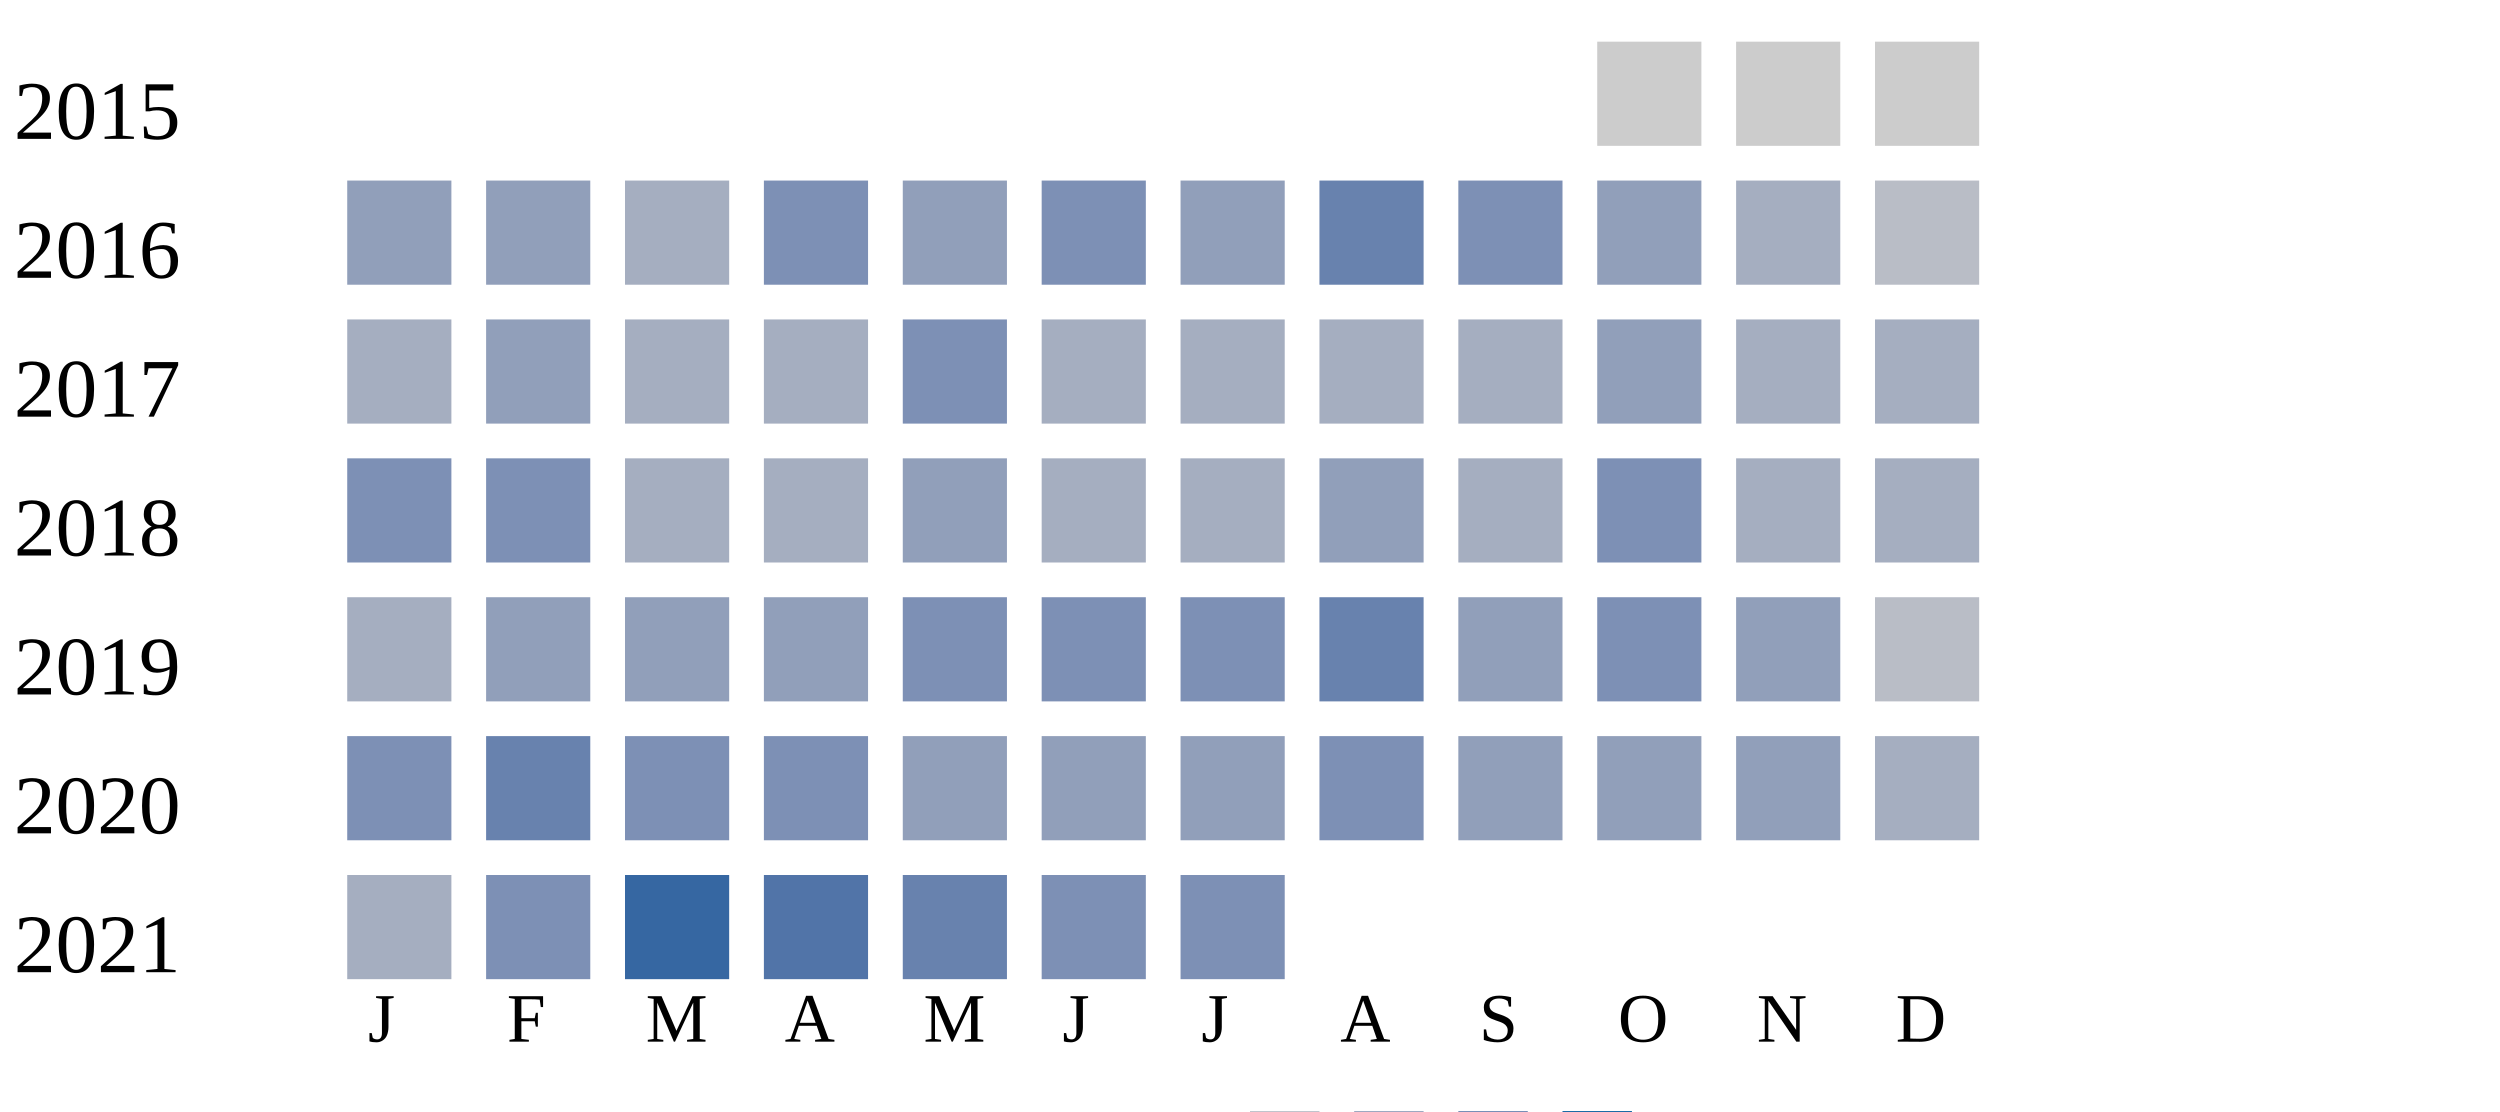
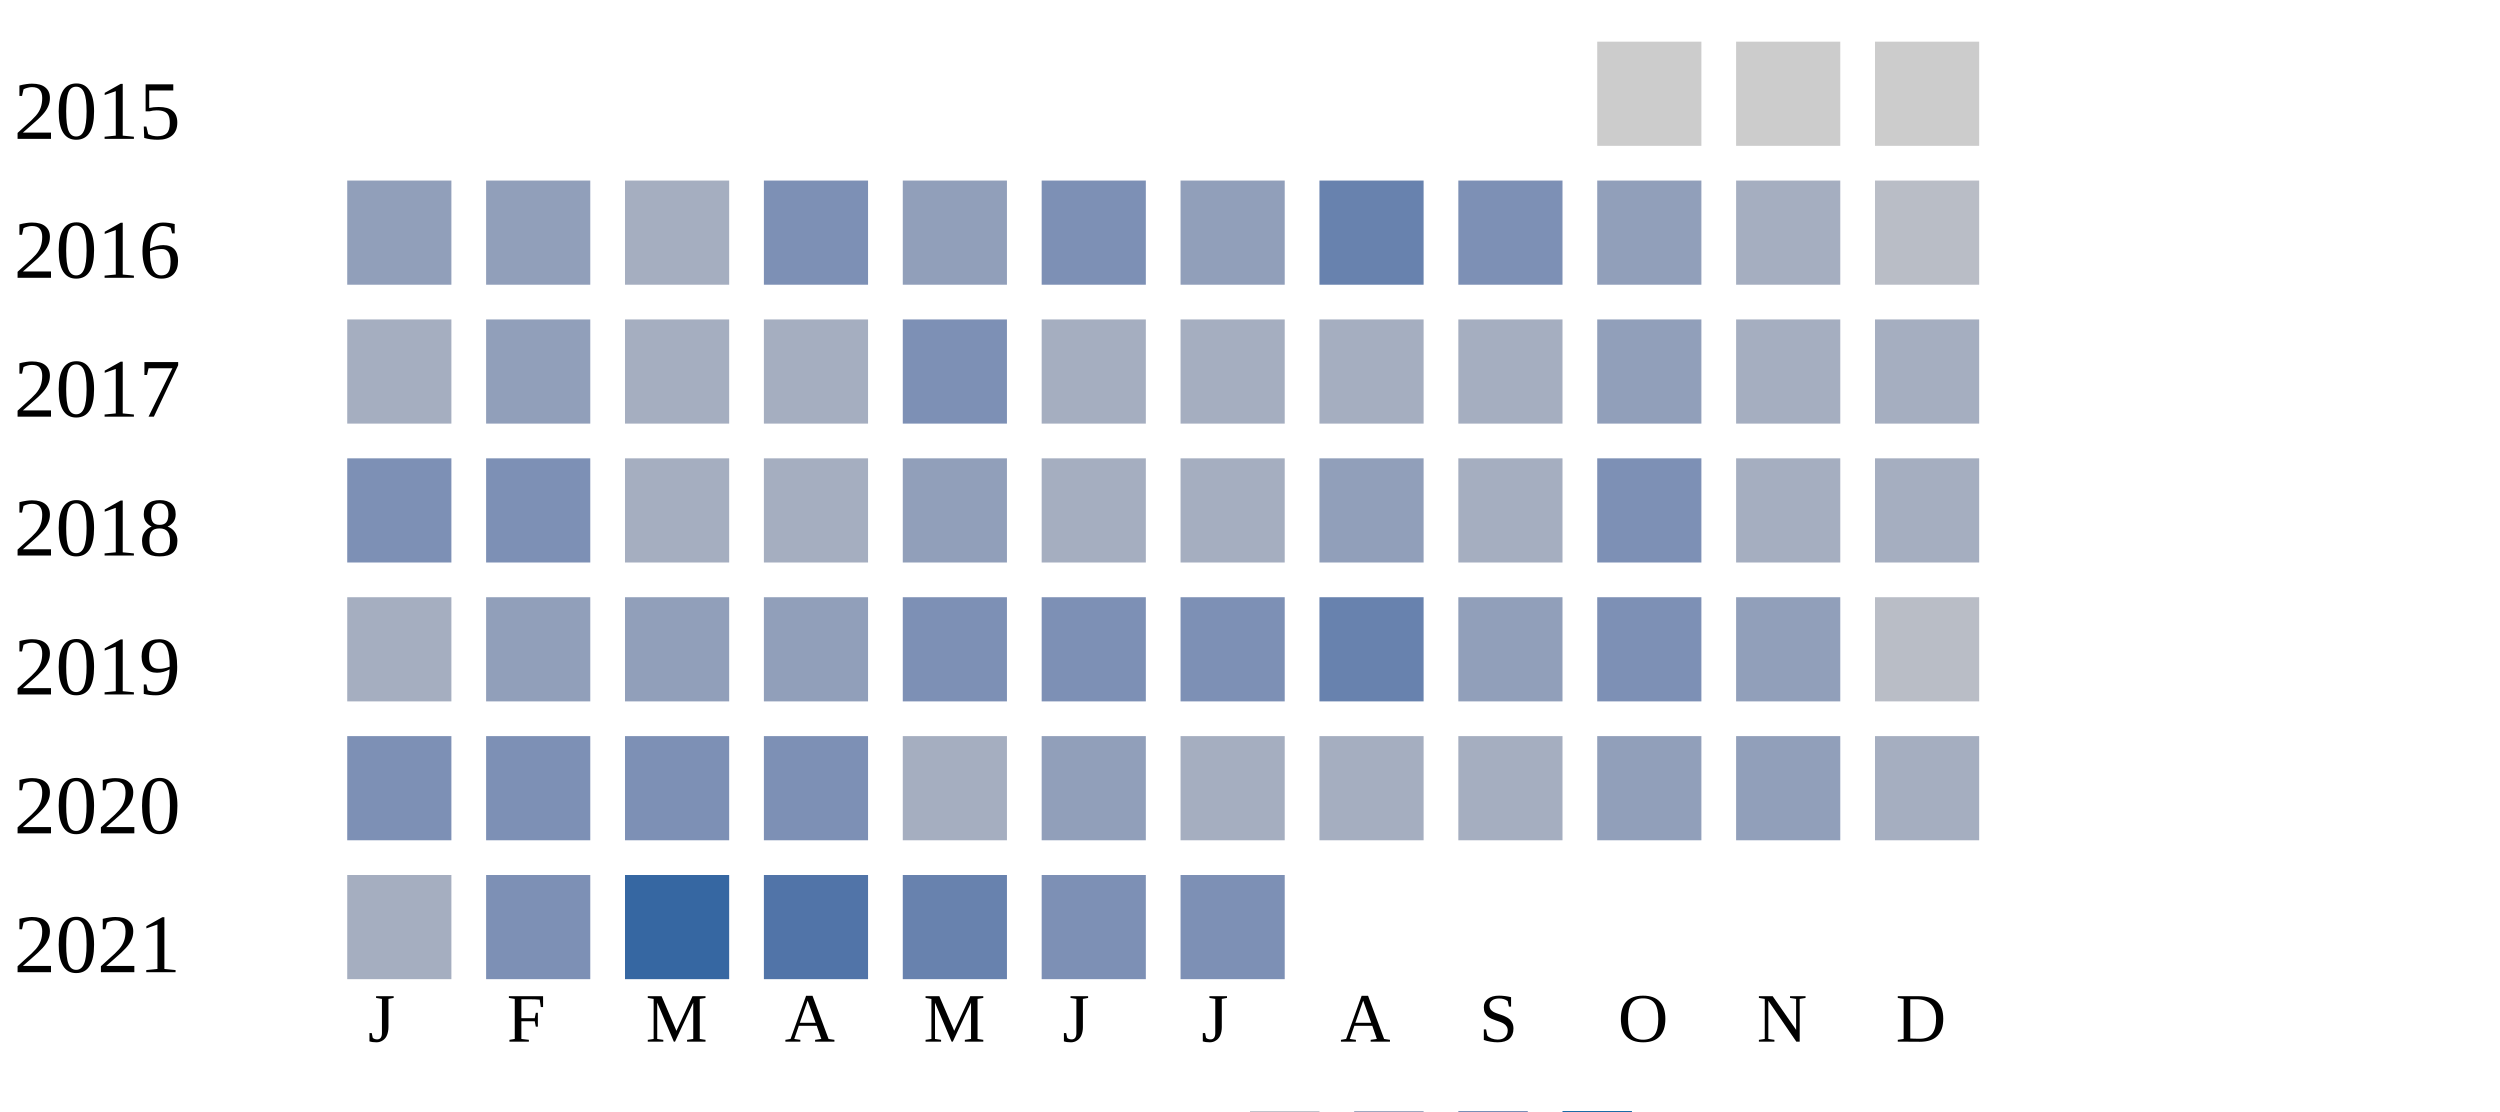
<svg xmlns="http://www.w3.org/2000/svg" width="360" height="160">
  <g transform="translate(0 0)">
    <text x="2" y="20">2015</text>
    <rect x="230" y="6" width="15" height="15" fill="#cccccc" />
    <rect x="250" y="6" width="15" height="15" fill="#cccccc" />
    <rect x="270" y="6" width="15" height="15" fill="#cccccc" />
  </g>
  <g transform="translate(0 20)">
    <text x="2" y="20">2016</text>
    <rect x="50" y="6" width="15" height="15" fill="#919fba" />
    <rect x="70" y="6" width="15" height="15" fill="#919fba" />
    <rect x="90" y="6" width="15" height="15" fill="#a5aec0" />
    <rect x="110" y="6" width="15" height="15" fill="#7d90b5" />
    <rect x="130" y="6" width="15" height="15" fill="#919fba" />
    <rect x="150" y="6" width="15" height="15" fill="#7d90b5" />
    <rect x="170" y="6" width="15" height="15" fill="#919fba" />
    <rect x="190" y="6" width="15" height="15" fill="#6882ae" />
    <rect x="210" y="6" width="15" height="15" fill="#7d90b5" />
    <rect x="230" y="6" width="15" height="15" fill="#919fba" />
    <rect x="250" y="6" width="15" height="15" fill="#a5aec0" />
    <rect x="270" y="6" width="15" height="15" fill="#b9bdc6" />
  </g>
  <g transform="translate(0 40)">
    <text x="2" y="20">2017</text>
    <rect x="50" y="6" width="15" height="15" fill="#a5aec0" />
    <rect x="70" y="6" width="15" height="15" fill="#919fba" />
    <rect x="90" y="6" width="15" height="15" fill="#a5aec0" />
    <rect x="110" y="6" width="15" height="15" fill="#a5aec0" />
    <rect x="130" y="6" width="15" height="15" fill="#7d90b5" />
    <rect x="150" y="6" width="15" height="15" fill="#a5aec0" />
    <rect x="170" y="6" width="15" height="15" fill="#a5aec0" />
    <rect x="190" y="6" width="15" height="15" fill="#a5aec0" />
    <rect x="210" y="6" width="15" height="15" fill="#a5aec0" />
    <rect x="230" y="6" width="15" height="15" fill="#919fba" />
    <rect x="250" y="6" width="15" height="15" fill="#a5aec0" />
    <rect x="270" y="6" width="15" height="15" fill="#a5aec0" />
  </g>
  <g transform="translate(0 60)">
    <text x="2" y="20">2018</text>
    <rect x="50" y="6" width="15" height="15" fill="#7d90b5" />
    <rect x="70" y="6" width="15" height="15" fill="#7d90b5" />
    <rect x="90" y="6" width="15" height="15" fill="#a5aec0" />
    <rect x="110" y="6" width="15" height="15" fill="#a5aec0" />
    <rect x="130" y="6" width="15" height="15" fill="#919fba" />
    <rect x="150" y="6" width="15" height="15" fill="#a5aec0" />
    <rect x="170" y="6" width="15" height="15" fill="#a5aec0" />
    <rect x="190" y="6" width="15" height="15" fill="#919fba" />
    <rect x="210" y="6" width="15" height="15" fill="#a5aec0" />
    <rect x="230" y="6" width="15" height="15" fill="#7d90b5" />
    <rect x="250" y="6" width="15" height="15" fill="#a5aec0" />
    <rect x="270" y="6" width="15" height="15" fill="#a5aec0" />
  </g>
  <g transform="translate(0 80)">
    <text x="2" y="20">2019</text>
    <rect x="50" y="6" width="15" height="15" fill="#a5aec0" />
    <rect x="70" y="6" width="15" height="15" fill="#919fba" />
    <rect x="90" y="6" width="15" height="15" fill="#919fba" />
    <rect x="110" y="6" width="15" height="15" fill="#919fba" />
    <rect x="130" y="6" width="15" height="15" fill="#7d90b5" />
    <rect x="150" y="6" width="15" height="15" fill="#7d90b5" />
    <rect x="170" y="6" width="15" height="15" fill="#7d90b5" />
    <rect x="190" y="6" width="15" height="15" fill="#6882ae" />
    <rect x="210" y="6" width="15" height="15" fill="#919fba" />
    <rect x="230" y="6" width="15" height="15" fill="#7d90b5" />
    <rect x="250" y="6" width="15" height="15" fill="#919fba" />
    <rect x="270" y="6" width="15" height="15" fill="#b9bdc6" />
  </g>
  <g transform="translate(0 100)">
    <text x="2" y="20">2020</text>
    <rect x="50" y="6" width="15" height="15" fill="#7d90b5" />
-     <rect x="70" y="6" width="15" height="15" fill="#6882ae" />
+     <rect x="70" y="6" width="15" height="15" fill="#7d90b5" />
    <rect x="90" y="6" width="15" height="15" fill="#7d90b5" />
    <rect x="110" y="6" width="15" height="15" fill="#7d90b5" />
-     <rect x="130" y="6" width="15" height="15" fill="#919fba" />
+     <rect x="130" y="6" width="15" height="15" fill="#a5aec0" />
    <rect x="150" y="6" width="15" height="15" fill="#919fba" />
-     <rect x="170" y="6" width="15" height="15" fill="#919fba" />
-     <rect x="190" y="6" width="15" height="15" fill="#7d90b5" />
-     <rect x="210" y="6" width="15" height="15" fill="#919fba" />
+     <rect x="170" y="6" width="15" height="15" fill="#a5aec0" />
+     <rect x="190" y="6" width="15" height="15" fill="#a5aec0" />
+     <rect x="210" y="6" width="15" height="15" fill="#a5aec0" />
    <rect x="230" y="6" width="15" height="15" fill="#919fba" />
    <rect x="250" y="6" width="15" height="15" fill="#919fba" />
    <rect x="270" y="6" width="15" height="15" fill="#a5aec0" />
  </g>
  <g transform="translate(0 120)">
    <text x="2" y="20">2021</text>
    <rect x="50" y="6" width="15" height="15" fill="#a5aec0" />
    <rect x="70" y="6" width="15" height="15" fill="#7d90b5" />
    <rect x="90" y="6" width="15" height="15" fill="#3667a2" />
    <rect x="110" y="6" width="15" height="15" fill="#5174a8" />
    <rect x="130" y="6" width="15" height="15" fill="#6882ae" />
    <rect x="150" y="6" width="15" height="15" fill="#7d90b5" />
    <rect x="170" y="6" width="15" height="15" fill="#7d90b5" />
  </g>
  <text style="font-size: 10px; text-align: center" x="53" y="150">J</text>
  <text style="font-size: 10px; text-align: center" x="73" y="150">F</text>
  <text style="font-size: 10px; text-align: center" x="93" y="150">M</text>
  <text style="font-size: 10px; text-align: center" x="113" y="150">A</text>
  <text style="font-size: 10px; text-align: center" x="133" y="150">M</text>
  <text style="font-size: 10px; text-align: center" x="153" y="150">J</text>
  <text style="font-size: 10px; text-align: center" x="173" y="150">J</text>
  <text style="font-size: 10px; text-align: center" x="193" y="150">A</text>
  <text style="font-size: 10px; text-align: center" x="213" y="150">S</text>
  <text style="font-size: 10px; text-align: center" x="233" y="150">O</text>
  <text style="font-size: 10px; text-align: center" x="253" y="150">N</text>
  <text style="font-size: 10px; text-align: center" x="273" y="150">D</text>
  <text style="font-size: 10px;" x="155" y="169">Less</text>
  <rect fill="#b9bdc6" width="10" height="10" x="180" y="160" />
  <rect fill="#919fba" width="10" height="10" x="195" y="160" />
  <rect fill="#6882ae" width="10" height="10" x="210" y="160" />
  <rect fill="#005a9c" width="10" height="10" x="225" y="160" />
  <text x="240" y="169" style="font-size: 10px;">More</text>
</svg>
